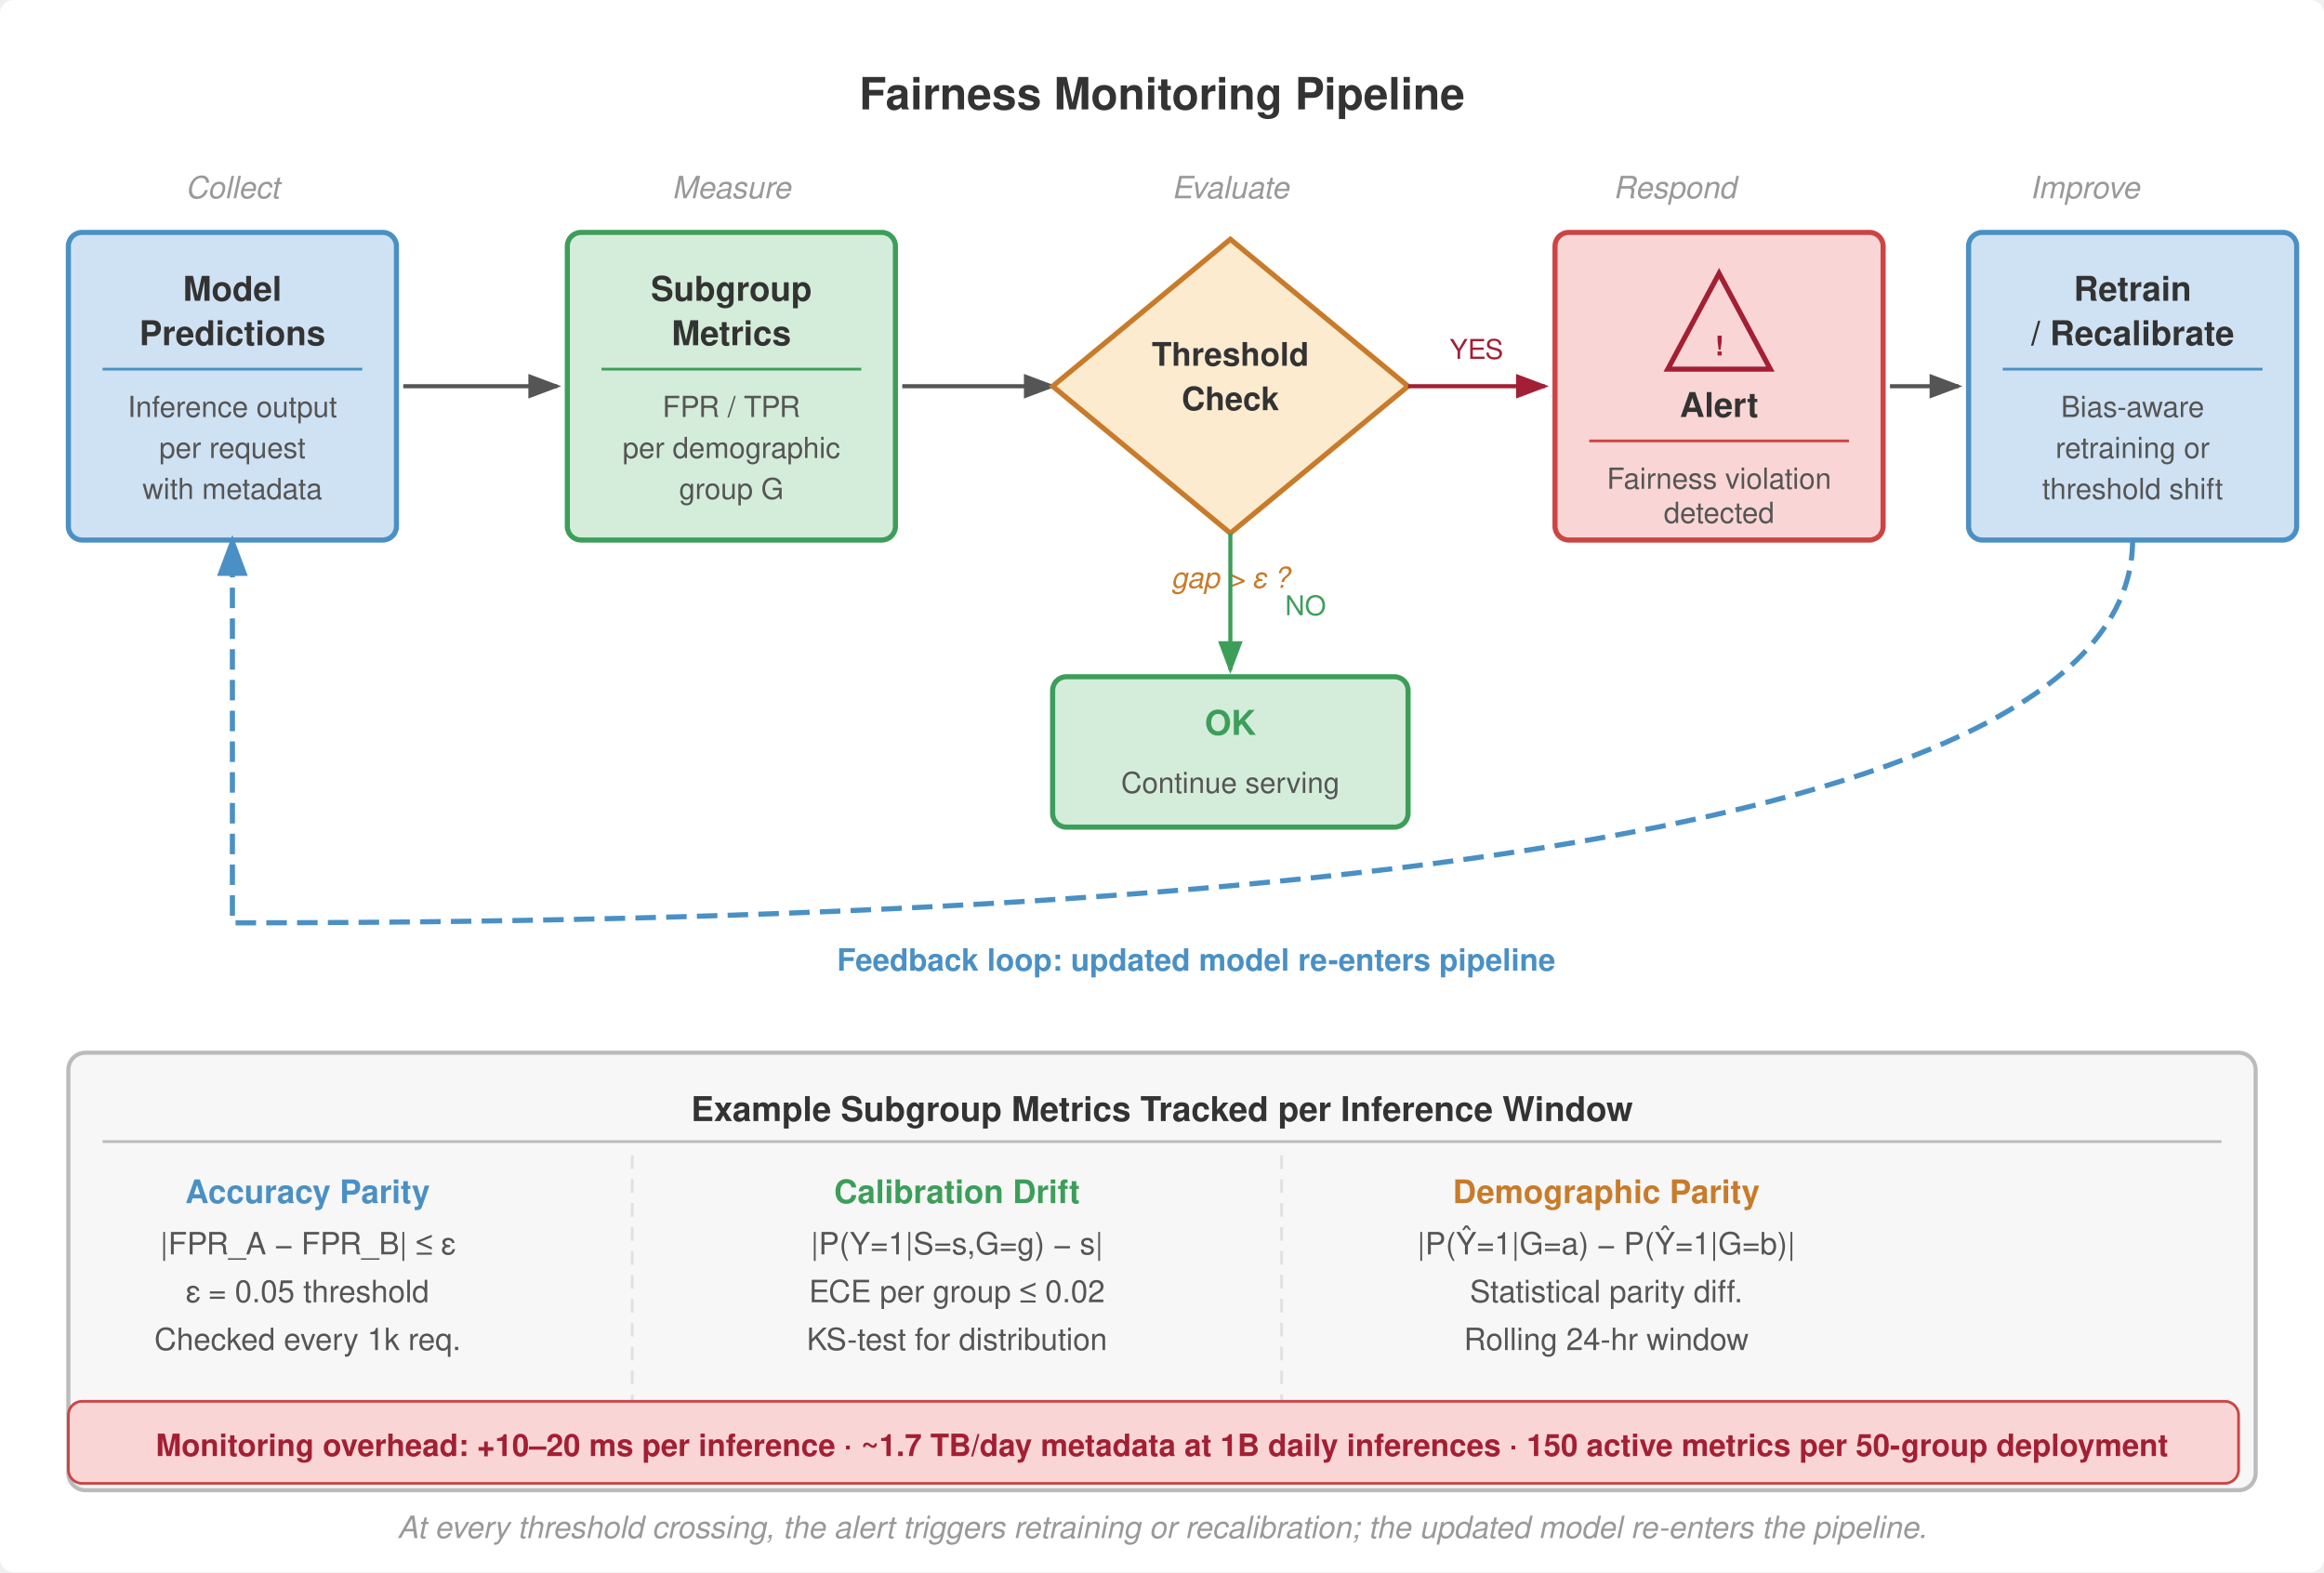
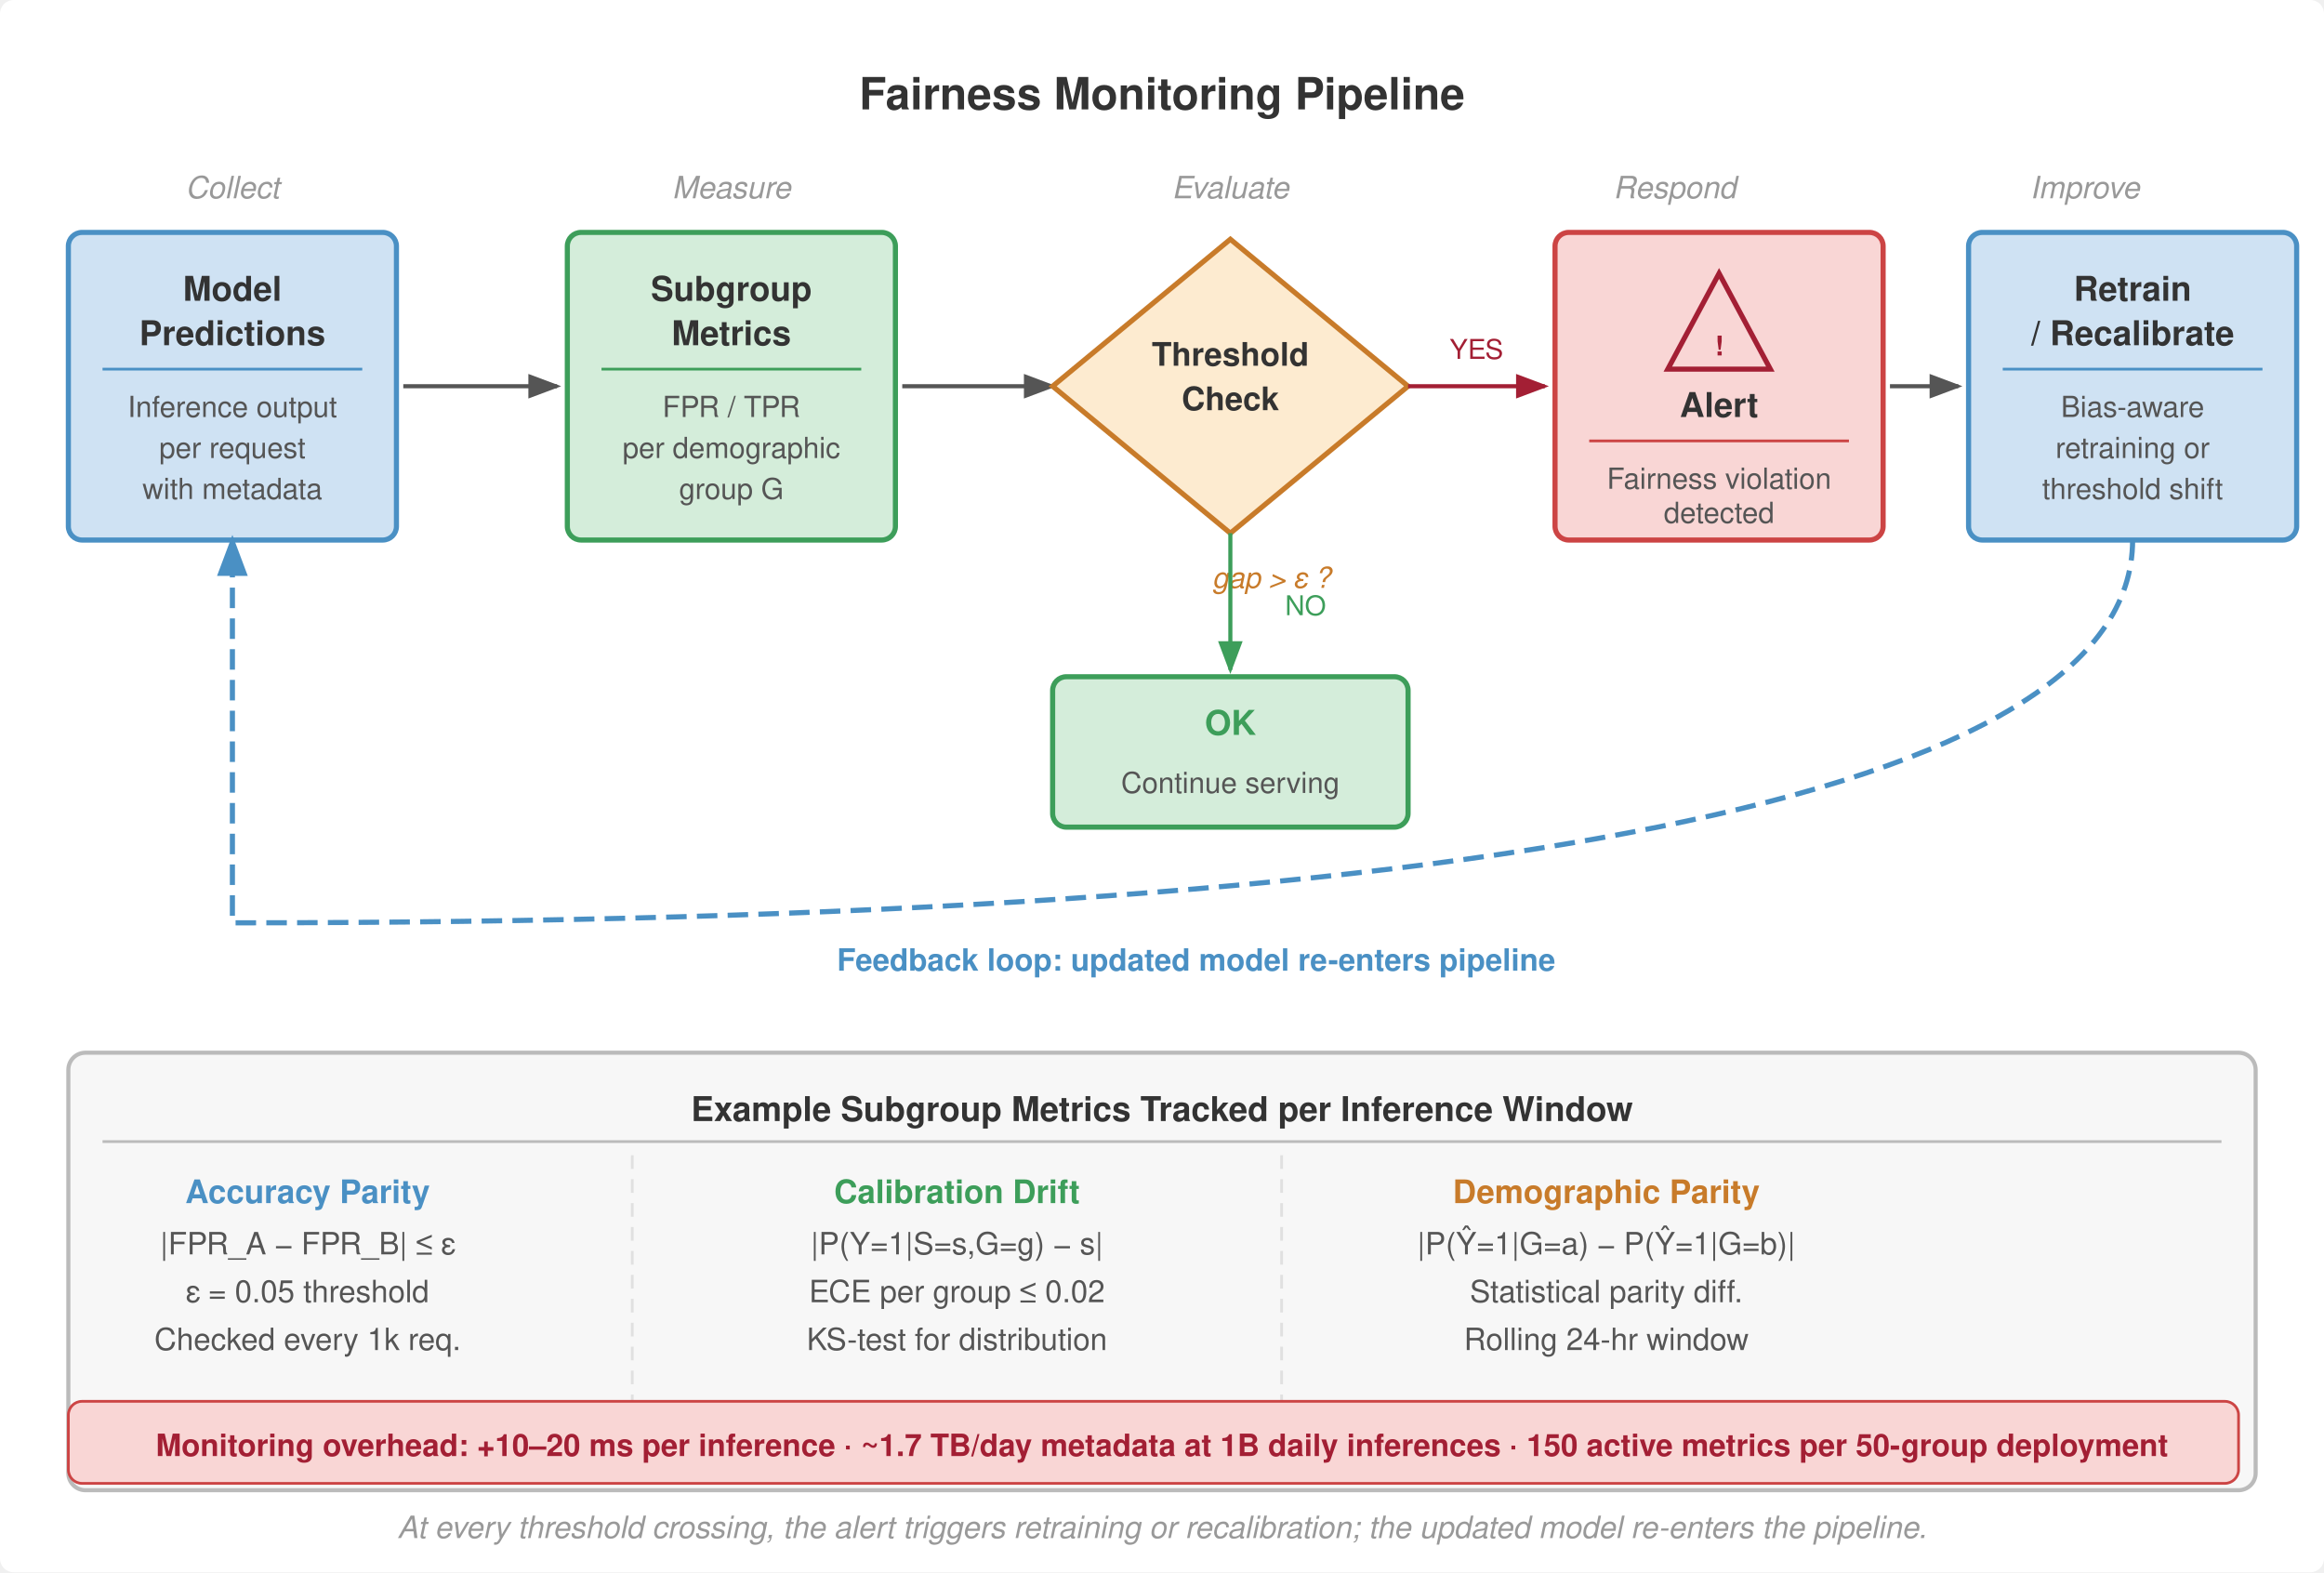
<svg xmlns="http://www.w3.org/2000/svg" viewBox="0 0 680 460" font-family="Helvetica Neue, Helvetica, Arial, sans-serif">
  <rect width="680" height="460" fill="#fff" rx="4" />
  <defs>
    <marker id="arrow" markerWidth="8" markerHeight="6" refX="7" refY="3" orient="auto">
      <path d="M0,0 L8,3 L0,6 Z" fill="#555" />
    </marker>
    <marker id="arrow-red" markerWidth="8" markerHeight="6" refX="7" refY="3" orient="auto">
      <path d="M0,0 L8,3 L0,6 Z" fill="#a31f34" />
    </marker>
    <marker id="arrow-green" markerWidth="8" markerHeight="6" refX="7" refY="3" orient="auto">
      <path d="M0,0 L8,3 L0,6 Z" fill="#3d9e5a" />
    </marker>
    <marker id="arrow-blue" markerWidth="8" markerHeight="6" refX="7" refY="3" orient="auto">
      <path d="M0,0 L8,3 L0,6 Z" fill="#4a90c4" />
    </marker>
  </defs>
  <text x="340" y="32" font-size="13" font-weight="700" fill="#333" text-anchor="middle">Fairness Monitoring Pipeline</text>
  <text x="68" y="58" font-size="9" fill="#999" text-anchor="middle" font-style="italic">Collect</text>
  <text x="214" y="58" font-size="9" fill="#999" text-anchor="middle" font-style="italic">Measure</text>
  <text x="360" y="58" font-size="9" fill="#999" text-anchor="middle" font-style="italic">Evaluate</text>
  <text x="490" y="58" font-size="9" fill="#999" text-anchor="middle" font-style="italic">Respond</text>
  <text x="610" y="58" font-size="9" fill="#999" text-anchor="middle" font-style="italic">Improve</text>
  <rect x="20" y="68" width="96" height="90" rx="4" fill="#cfe2f3" stroke="#4a90c4" stroke-width="1.5" />
  <text x="68" y="88" font-size="10" font-weight="700" fill="#333" text-anchor="middle">Model</text>
  <text x="68" y="101" font-size="10" font-weight="700" fill="#333" text-anchor="middle">Predictions</text>
  <line x1="30" y1="108" x2="106" y2="108" stroke="#4a90c4" stroke-width="0.8" />
  <text x="68" y="122" font-size="8.5" fill="#555" text-anchor="middle">Inference output</text>
  <text x="68" y="134" font-size="8.5" fill="#555" text-anchor="middle">per request</text>
  <text x="68" y="146" font-size="8.5" fill="#555" text-anchor="middle">with metadata</text>
  <line x1="118" y1="113" x2="163" y2="113" stroke="#555" stroke-width="1.2" marker-end="url(#arrow)" />
  <rect x="166" y="68" width="96" height="90" rx="4" fill="#d4edda" stroke="#3d9e5a" stroke-width="1.5" />
  <text x="214" y="88" font-size="10" font-weight="700" fill="#333" text-anchor="middle">Subgroup</text>
  <text x="214" y="101" font-size="10" font-weight="700" fill="#333" text-anchor="middle">Metrics</text>
  <line x1="176" y1="108" x2="252" y2="108" stroke="#3d9e5a" stroke-width="0.8" />
  <text x="214" y="122" font-size="8.5" fill="#555" text-anchor="middle">FPR / TPR</text>
  <text x="214" y="134" font-size="8.5" fill="#555" text-anchor="middle">per demographic</text>
  <text x="214" y="146" font-size="8.5" fill="#555" text-anchor="middle">group G</text>
  <line x1="264" y1="113" x2="308" y2="113" stroke="#555" stroke-width="1.2" marker-end="url(#arrow)" />
  <polygon points="360,70 412,113 360,156 308,113" fill="#fdebd0" stroke="#c87b2a" stroke-width="1.5" />
  <text x="360" y="107" font-size="9.5" font-weight="700" fill="#333" text-anchor="middle">Threshold</text>
  <text x="360" y="120" font-size="9.5" font-weight="700" fill="#333" text-anchor="middle">Check</text>
-   <text x="360" y="172" font-size="8.5" fill="#c87b2a" text-anchor="middle" font-style="italic">gap &gt; ε ?</text>
+   <text x="372.0" y="172" font-size="8.5" fill="#c87b2a" text-anchor="middle" font-style="italic">gap &gt; ε ?</text>
  <line x1="412" y1="113" x2="452" y2="113" stroke="#a31f34" stroke-width="1.2" marker-end="url(#arrow-red)" />
  <text x="432" y="105" font-size="8" fill="#a31f34" text-anchor="middle">YES</text>
  <line x1="360" y1="156" x2="360" y2="196" stroke="#3d9e5a" stroke-width="1.2" marker-end="url(#arrow-green)" />
  <text x="376" y="180" font-size="8" fill="#3d9e5a" text-anchor="start">NO</text>
  <rect x="308" y="198" width="104" height="44" rx="4" fill="#d4edda" stroke="#3d9e5a" stroke-width="1.5" />
  <text x="360" y="215" font-size="10" font-weight="700" fill="#3d9e5a" text-anchor="middle">OK</text>
  <text x="360" y="232" font-size="8.5" fill="#555" text-anchor="middle">Continue serving</text>
  <rect x="455" y="68" width="96" height="90" rx="4" fill="#f9d6d5" stroke="#c44" stroke-width="1.5" />
  <polygon points="503,80 518,108 488,108" fill="none" stroke="#a31f34" stroke-width="1.5" />
  <text x="503" y="104" font-size="8" font-weight="700" fill="#a31f34" text-anchor="middle">!</text>
  <text x="503" y="122" font-size="10" font-weight="700" fill="#333" text-anchor="middle">Alert</text>
  <line x1="465" y1="129" x2="541" y2="129" stroke="#c44" stroke-width="0.8" />
  <text x="503" y="143" font-size="8.5" fill="#555" text-anchor="middle">Fairness violation</text>
  <text x="503" y="153" font-size="8.5" fill="#555" text-anchor="middle">detected</text>
  <line x1="553" y1="113" x2="573" y2="113" stroke="#555" stroke-width="1.2" marker-end="url(#arrow)" />
  <rect x="576" y="68" width="96" height="90" rx="4" fill="#cfe2f3" stroke="#4a90c4" stroke-width="1.5" />
  <text x="624" y="88" font-size="10" font-weight="700" fill="#333" text-anchor="middle">Retrain</text>
  <text x="624" y="101" font-size="10" font-weight="700" fill="#333" text-anchor="middle">/ Recalibrate</text>
  <line x1="586" y1="108" x2="662" y2="108" stroke="#4a90c4" stroke-width="0.8" />
  <text x="624" y="122" font-size="8.5" fill="#555" text-anchor="middle">Bias-aware</text>
  <text x="624" y="134" font-size="8.5" fill="#555" text-anchor="middle">retraining or</text>
  <text x="624" y="146" font-size="8.5" fill="#555" text-anchor="middle">threshold shift</text>
  <path d="M 624,158 Q 624,270 68,270 Q 68,168 68,158" fill="none" stroke="#4a90c4" stroke-width="1.5" stroke-dasharray="6,3" marker-end="url(#arrow-blue)" />
  <text x="350" y="284" font-size="9" font-weight="700" fill="#4a90c4" text-anchor="middle">Feedback loop: updated model re-enters pipeline</text>
  <rect x="20" y="308" width="640" height="128" rx="5" fill="#f7f7f7" stroke="#bbb" stroke-width="1.2" />
  <text x="340" y="328" font-size="10" font-weight="700" fill="#333" text-anchor="middle">Example Subgroup Metrics Tracked per Inference Window</text>
  <line x1="30" y1="334" x2="650" y2="334" stroke="#bbb" stroke-width="0.8" />
  <text x="90" y="352" font-size="9.5" font-weight="700" fill="#4a90c4" text-anchor="middle">Accuracy Parity</text>
  <text x="90" y="367" font-size="9" fill="#555" text-anchor="middle">|FPR_A − FPR_B| ≤ ε</text>
  <text x="90" y="381" font-size="9" fill="#555" text-anchor="middle">ε = 0.05 threshold</text>
  <text x="90" y="395" font-size="9" fill="#555" text-anchor="middle">Checked every 1k req.</text>
  <text x="280" y="352" font-size="9.5" font-weight="700" fill="#3d9e5a" text-anchor="middle">Calibration Drift</text>
  <text x="280" y="367" font-size="9" fill="#555" text-anchor="middle">|P(Y=1|S=s,G=g) − s|</text>
  <text x="280" y="381" font-size="9" fill="#555" text-anchor="middle">ECE per group ≤ 0.02</text>
  <text x="280" y="395" font-size="9" fill="#555" text-anchor="middle">KS-test for distribution</text>
  <text x="470" y="352" font-size="9.5" font-weight="700" fill="#c87b2a" text-anchor="middle">Demographic Parity</text>
  <text x="470" y="367" font-size="9" fill="#555" text-anchor="middle">|P(Ŷ=1|G=a) − P(Ŷ=1|G=b)|</text>
  <text x="470" y="381" font-size="9" fill="#555" text-anchor="middle">Statistical parity diff.</text>
  <text x="470" y="395" font-size="9" fill="#555" text-anchor="middle">Rolling 24-hr window</text>
  <line x1="185" y1="338" x2="185" y2="428" stroke="#e0e0e0" stroke-dasharray="4,3" stroke-width="0.8" />
  <line x1="375" y1="338" x2="375" y2="428" stroke="#e0e0e0" stroke-dasharray="4,3" stroke-width="0.8" />
  <rect x="20" y="410" width="635" height="24" rx="4" fill="#f9d6d5" stroke="#c44" stroke-width="0.8" />
  <text x="340" y="426" font-size="9" fill="#a31f34" text-anchor="middle" font-weight="600">
    Monitoring overhead: +10–20 ms per inference · ~1.7 TB/day metadata at 1B daily inferences · 150 active metrics per 50-group deployment
  </text>
  <text x="340" y="450" font-size="9" fill="#999" text-anchor="middle" font-style="italic">At every threshold crossing, the alert triggers retraining or recalibration; the updated model re-enters the pipeline.</text>
</svg>
